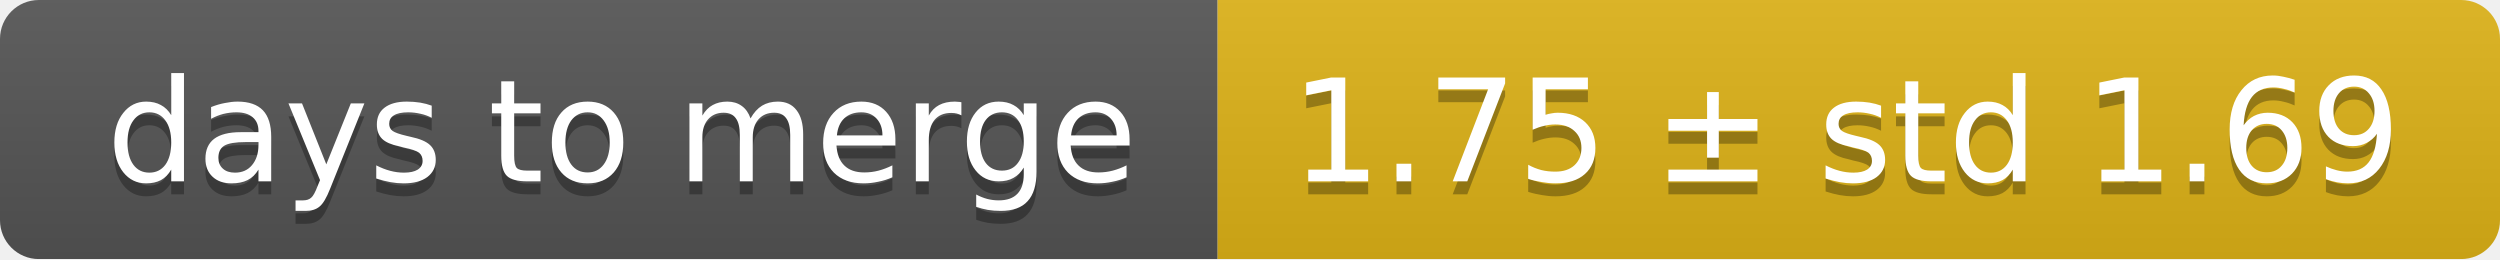
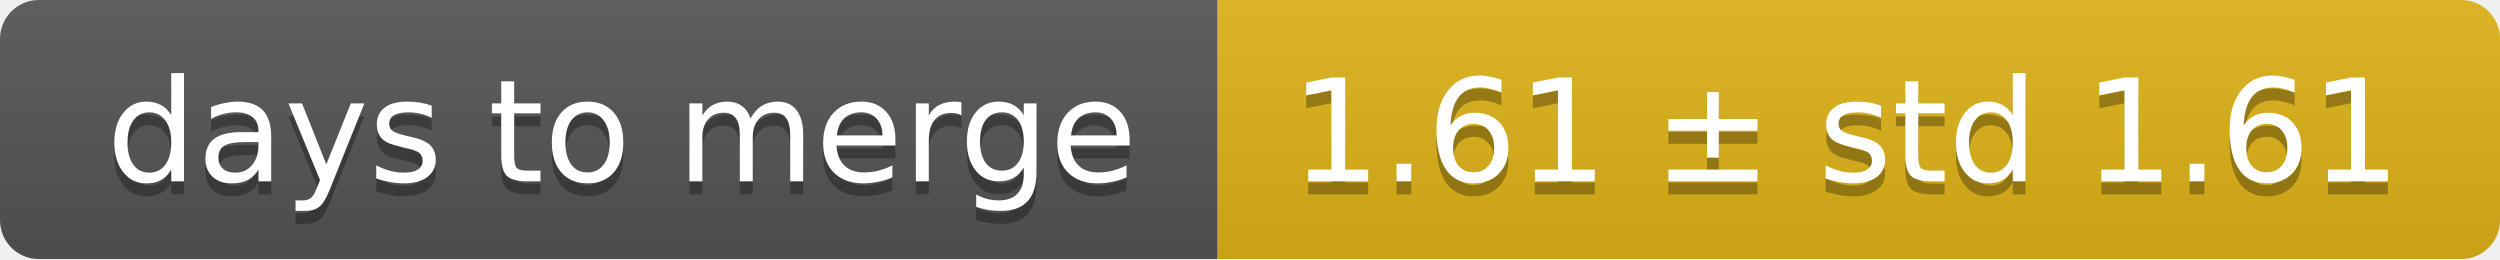
<svg xmlns="http://www.w3.org/2000/svg" width="193" height="20">
  <linearGradient id="smooth" x2="0" y2="100%">
    <stop offset="0" stop-color="#bbb" stop-opacity=".1" />
    <stop offset="1" stop-opacity=".1" />
  </linearGradient>
  <mask id="round">
    <rect width="193" height="20" rx="3" fill="#fff" />
  </mask>
  <g mask="url(#round)">
    <rect width="94" height="20" fill="#555" />
    <rect x="94" width="99" height="20" fill="#dfb317" />
    <rect width="193" height="20" fill="url(#smooth)" />
  </g>
  <g fill="#fff" text-anchor="middle" font-family="DejaVu Sans,Verdana,Geneva,sans-serif" font-size="11">
    <text x="48" y="15" fill="#010101" fill-opacity=".3">days to merge</text>
    <text x="48" y="14">days to merge</text>
-     <text x="142.5" y="15" fill="#010101" fill-opacity=".3">1.75 ± std 1.69</text>
-     <text x="142.5" y="14">1.75 ± std 1.69</text>
+     <text x="142.5" y="15" fill="#010101" fill-opacity=".3">1.61 ± std 1.61</text>
+     <text x="142.5" y="14">1.61 ± std 1.61</text>
  </g>
</svg>
